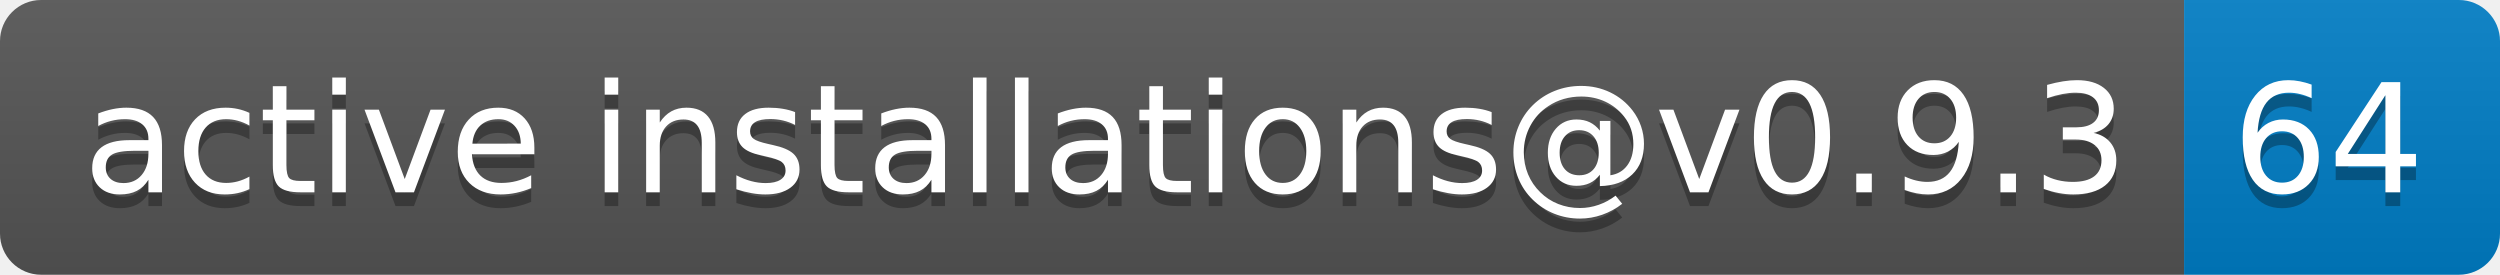
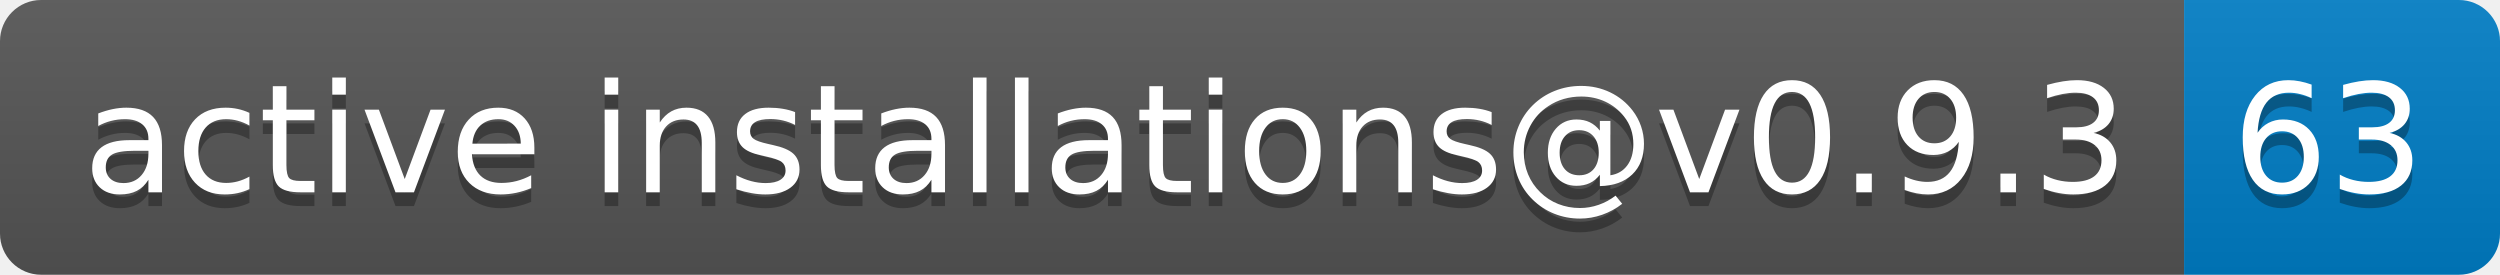
- <svg xmlns="http://www.w3.org/2000/svg" width="182" height="20" role="img" aria-label="active installations@v0.9.3: 64">
+ <svg xmlns="http://www.w3.org/2000/svg" width="182" height="20" role="img" aria-label="active installations@v0.9.3: 63">
  <linearGradient id="s" x2="0" y2="100%">
    <stop offset="0" stop-color="#bbb" stop-opacity=".1" />
    <stop offset="1" stop-opacity=".1" />
  </linearGradient>
  <clipPath id="r">
    <rect width="182" height="20" rx="3" fill="#fff" />
  </clipPath>
  <g clip-path="url(#r)">
    <rect width="159" height="20" fill="#555" />
    <rect x="159" width="23" height="20" fill="#007ec6" />
    <rect width="182" height="20" fill="url(#s)" />
  </g>
  <g fill="#fff" text-anchor="middle" font-family="Verdana,Geneva,DejaVu Sans,sans-serif" text-rendering="geometricPrecision" font-size="110">
    <text aria-hidden="true" x="805" y="150" fill="#010101" fill-opacity=".3" transform="scale(.1)" textLength="1490">active installations@v0.9.3</text>
    <text x="805" y="140" transform="scale(.1)" fill="#fff" textLength="1490">active installations@v0.9.3</text>
-     <text aria-hidden="true" x="1695" y="150" fill="#010101" fill-opacity=".3" transform="scale(.1)" textLength="130">64</text>
-     <text x="1695" y="140" transform="scale(.1)" fill="#fff" textLength="130">64</text>
+     <text aria-hidden="true" x="1695" y="150" fill="#010101" fill-opacity=".3" transform="scale(.1)" textLength="130">63</text>
+     <text x="1695" y="140" transform="scale(.1)" fill="#fff" textLength="130">63</text>
  </g>
</svg>
